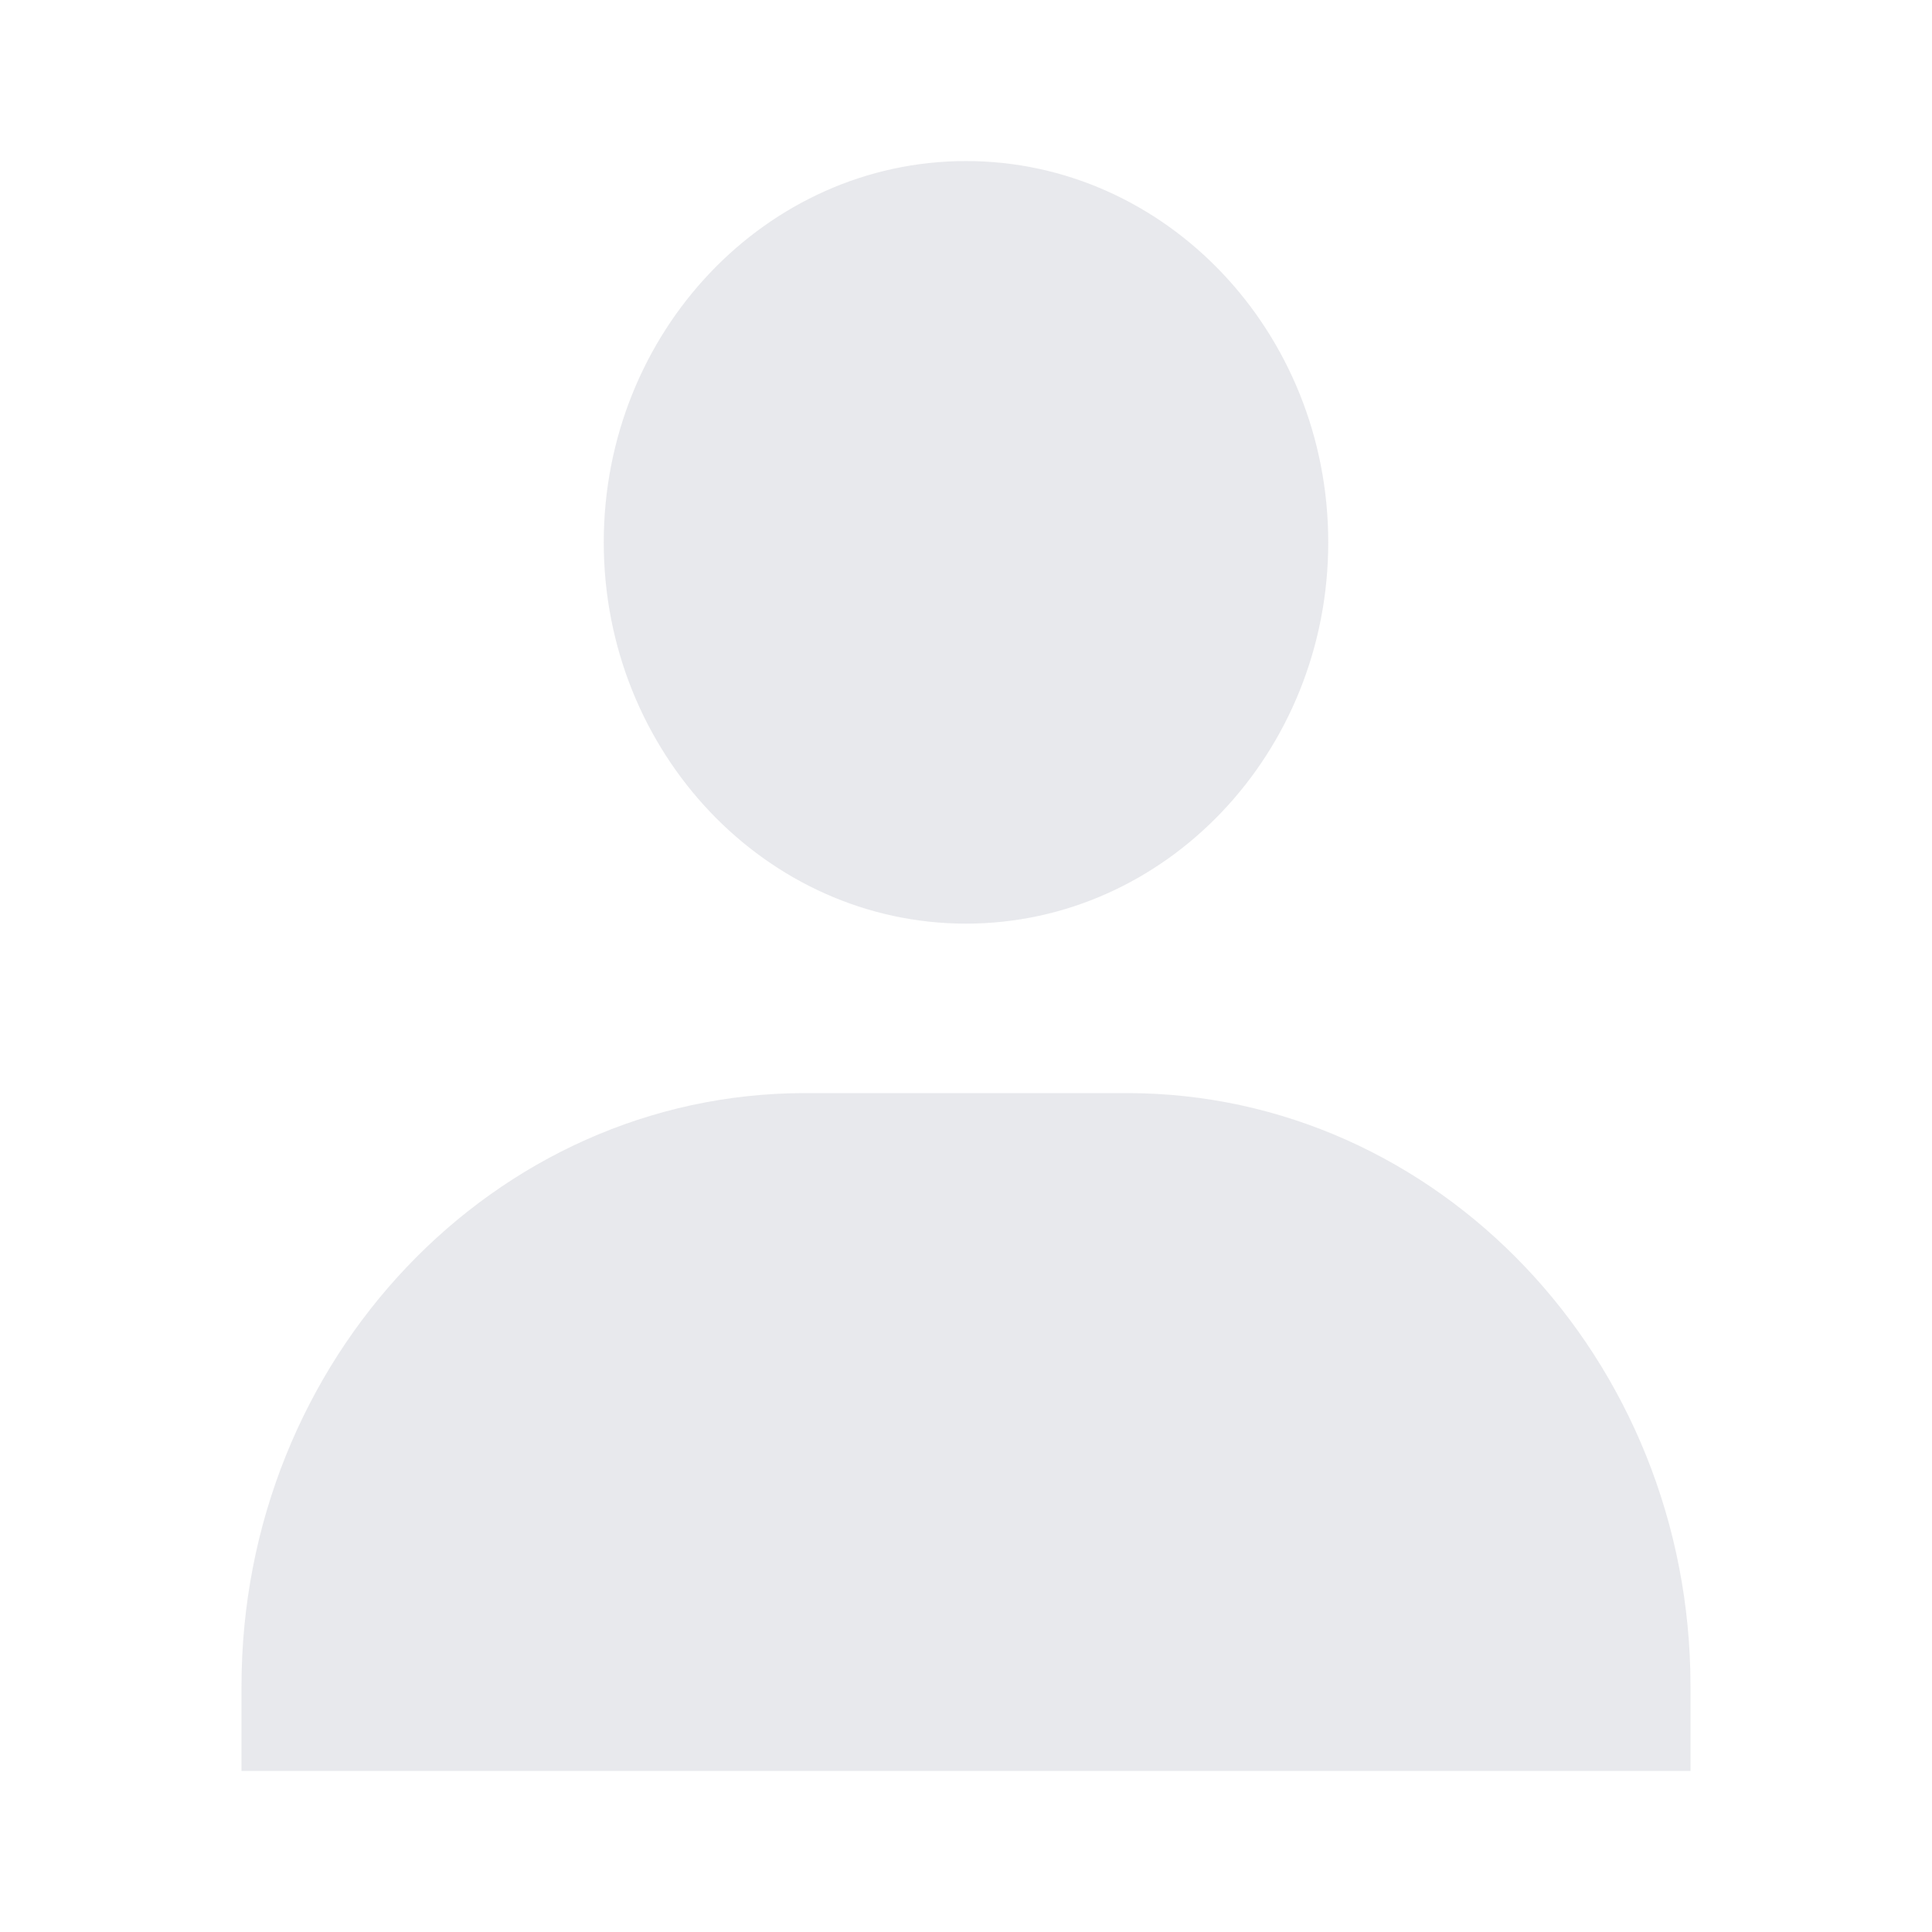
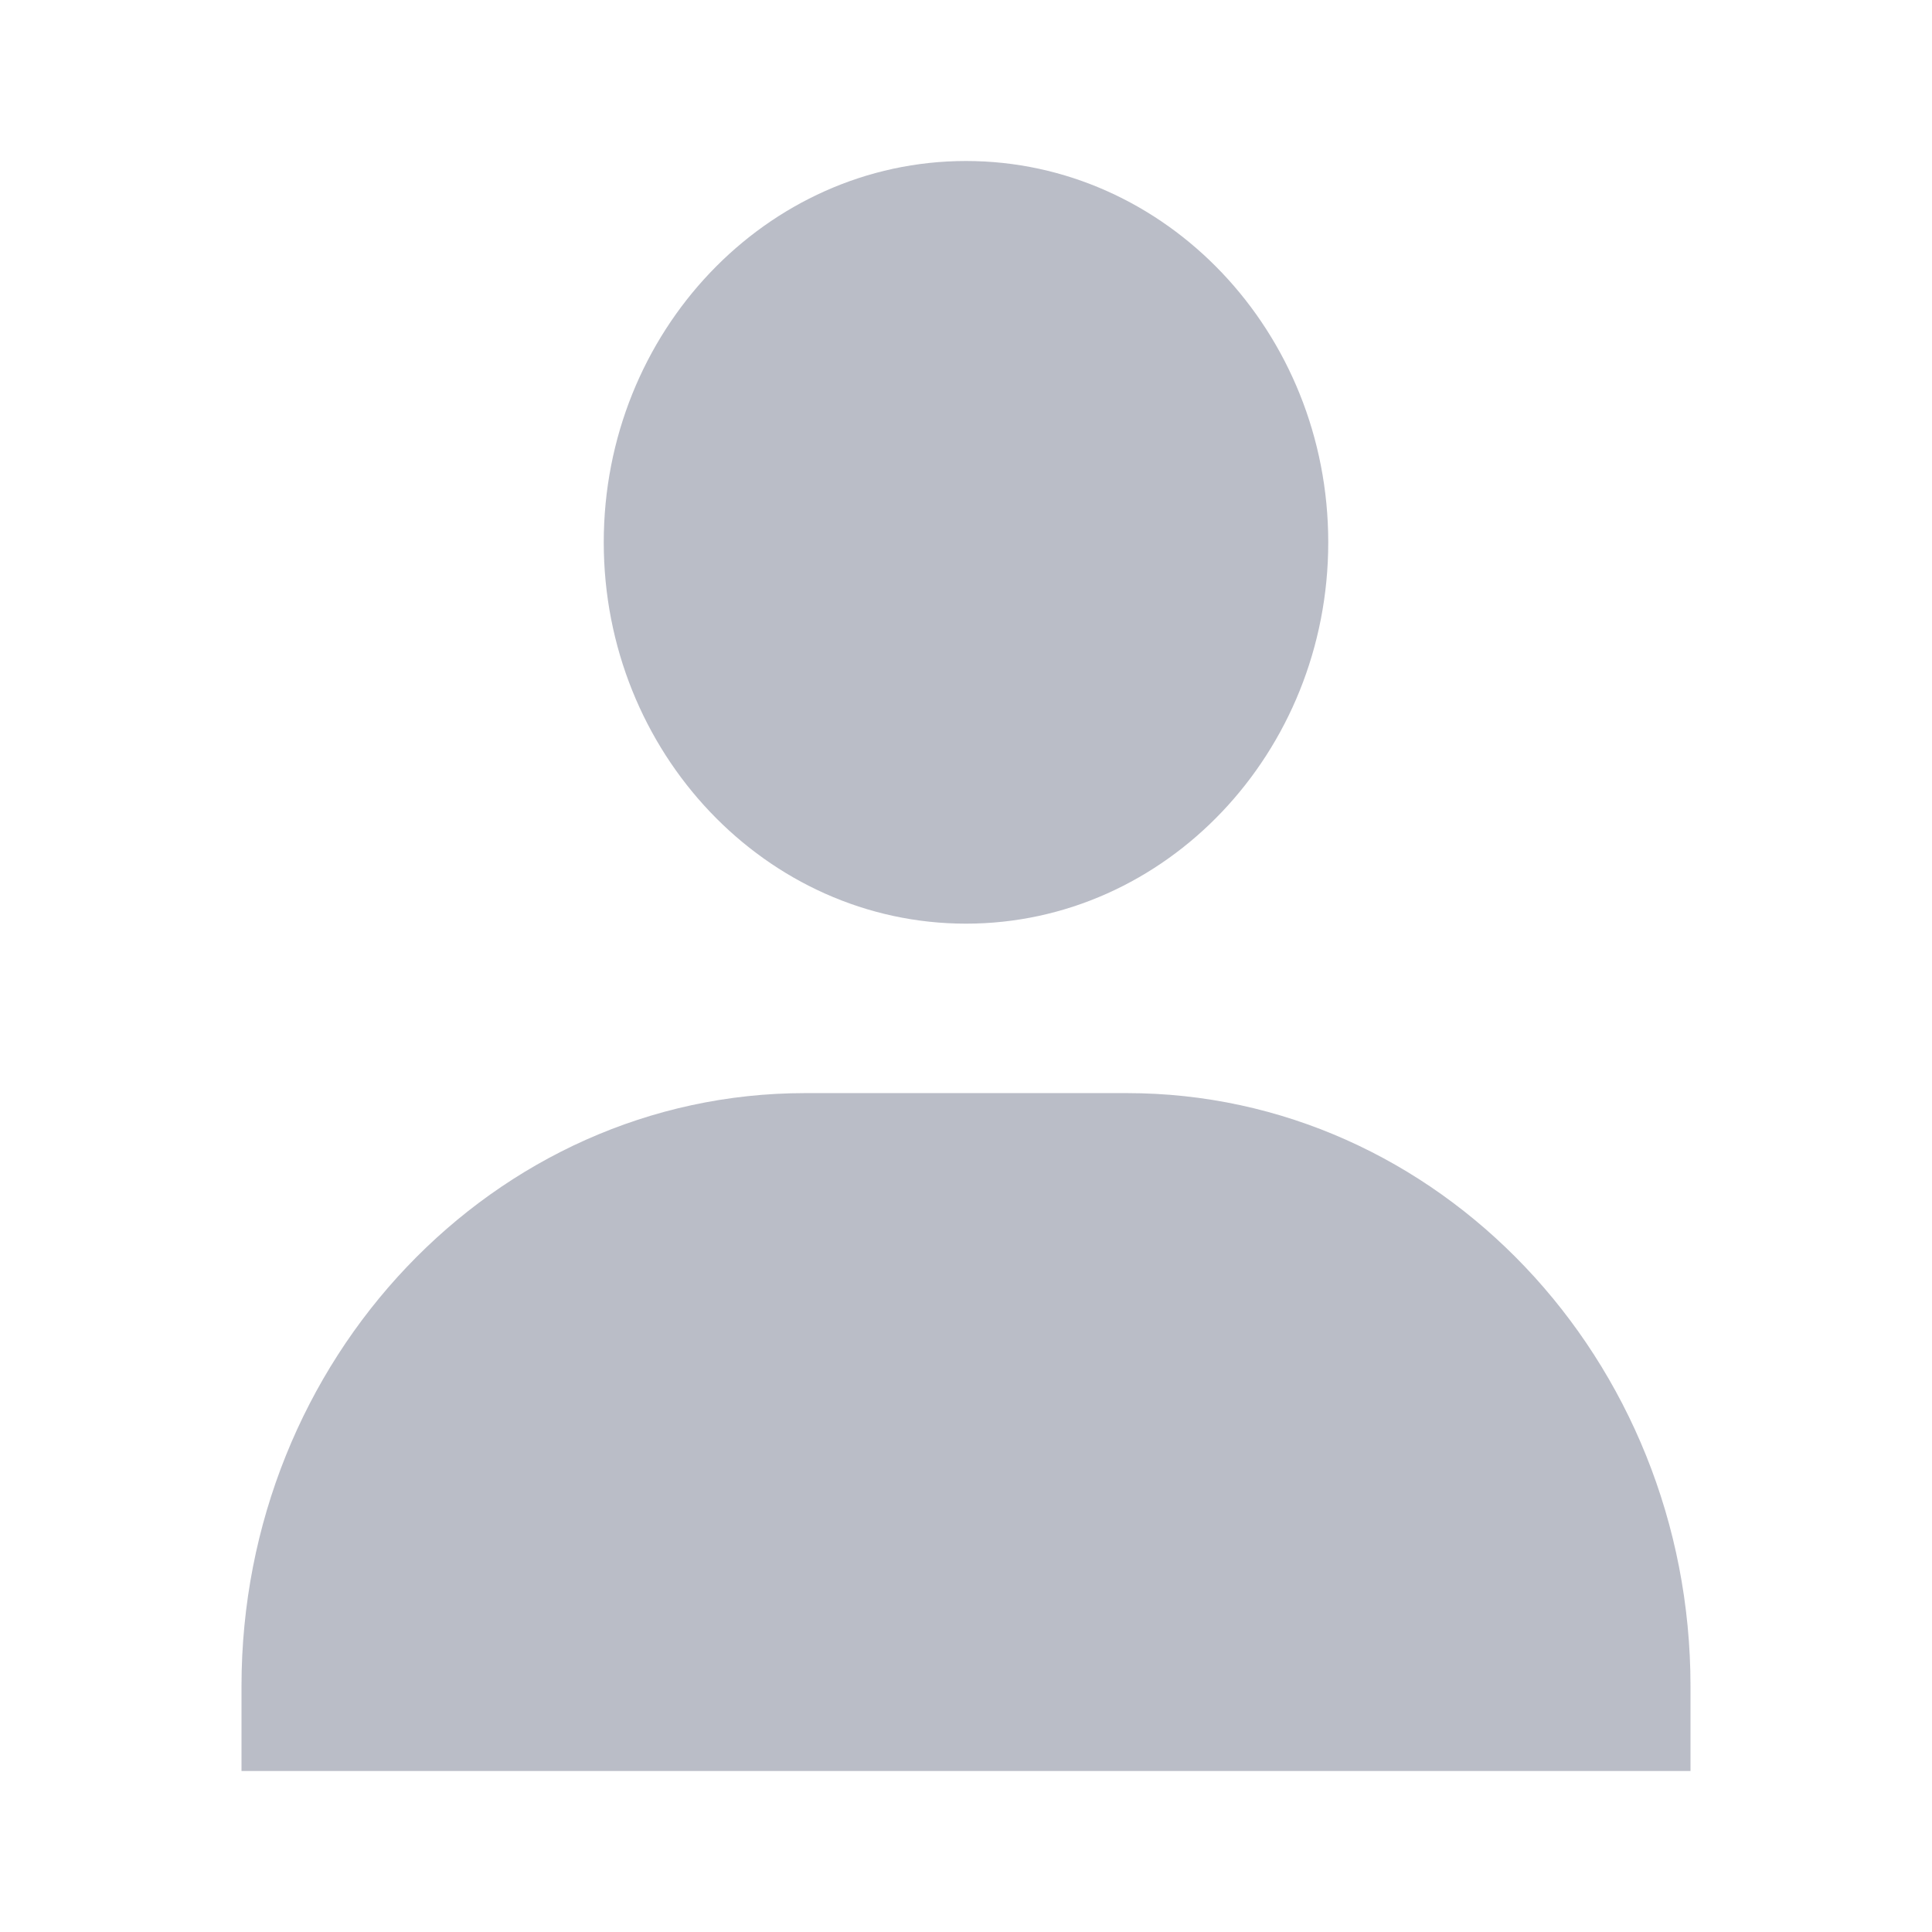
- <svg xmlns="http://www.w3.org/2000/svg" width="14" height="14" fill="none">
-   <path opacity=".1" d="M4.375 3.93c0 1.523 1.178 2.763 2.625 2.763s2.625-1.24 2.625-2.763c0-1.524-1.178-2.763-2.625-2.763S4.375 2.407 4.375 3.93zm7.292 8.903h.583v-.614c0-2.37-1.832-4.298-4.083-4.298H5.833c-2.251 0-4.083 1.929-4.083 4.298v.614h9.917z" fill="#192144" />
+ <svg xmlns="http://www.w3.org/2000/svg" width="24" height="24" fill="none">
+   <path opacity=".3" d="M7.5 6.737c0 2.611 2.019 4.737 4.5 4.737s4.5-2.126 4.5-4.737C16.5 4.125 14.481 2 12 2S7.5 4.125 7.5 6.737zM20 22h1v-1.053c0-4.062-3.141-7.368-7-7.368h-4c-3.86 0-7 3.306-7 7.368V22h17z" fill="#192144" />
</svg>
